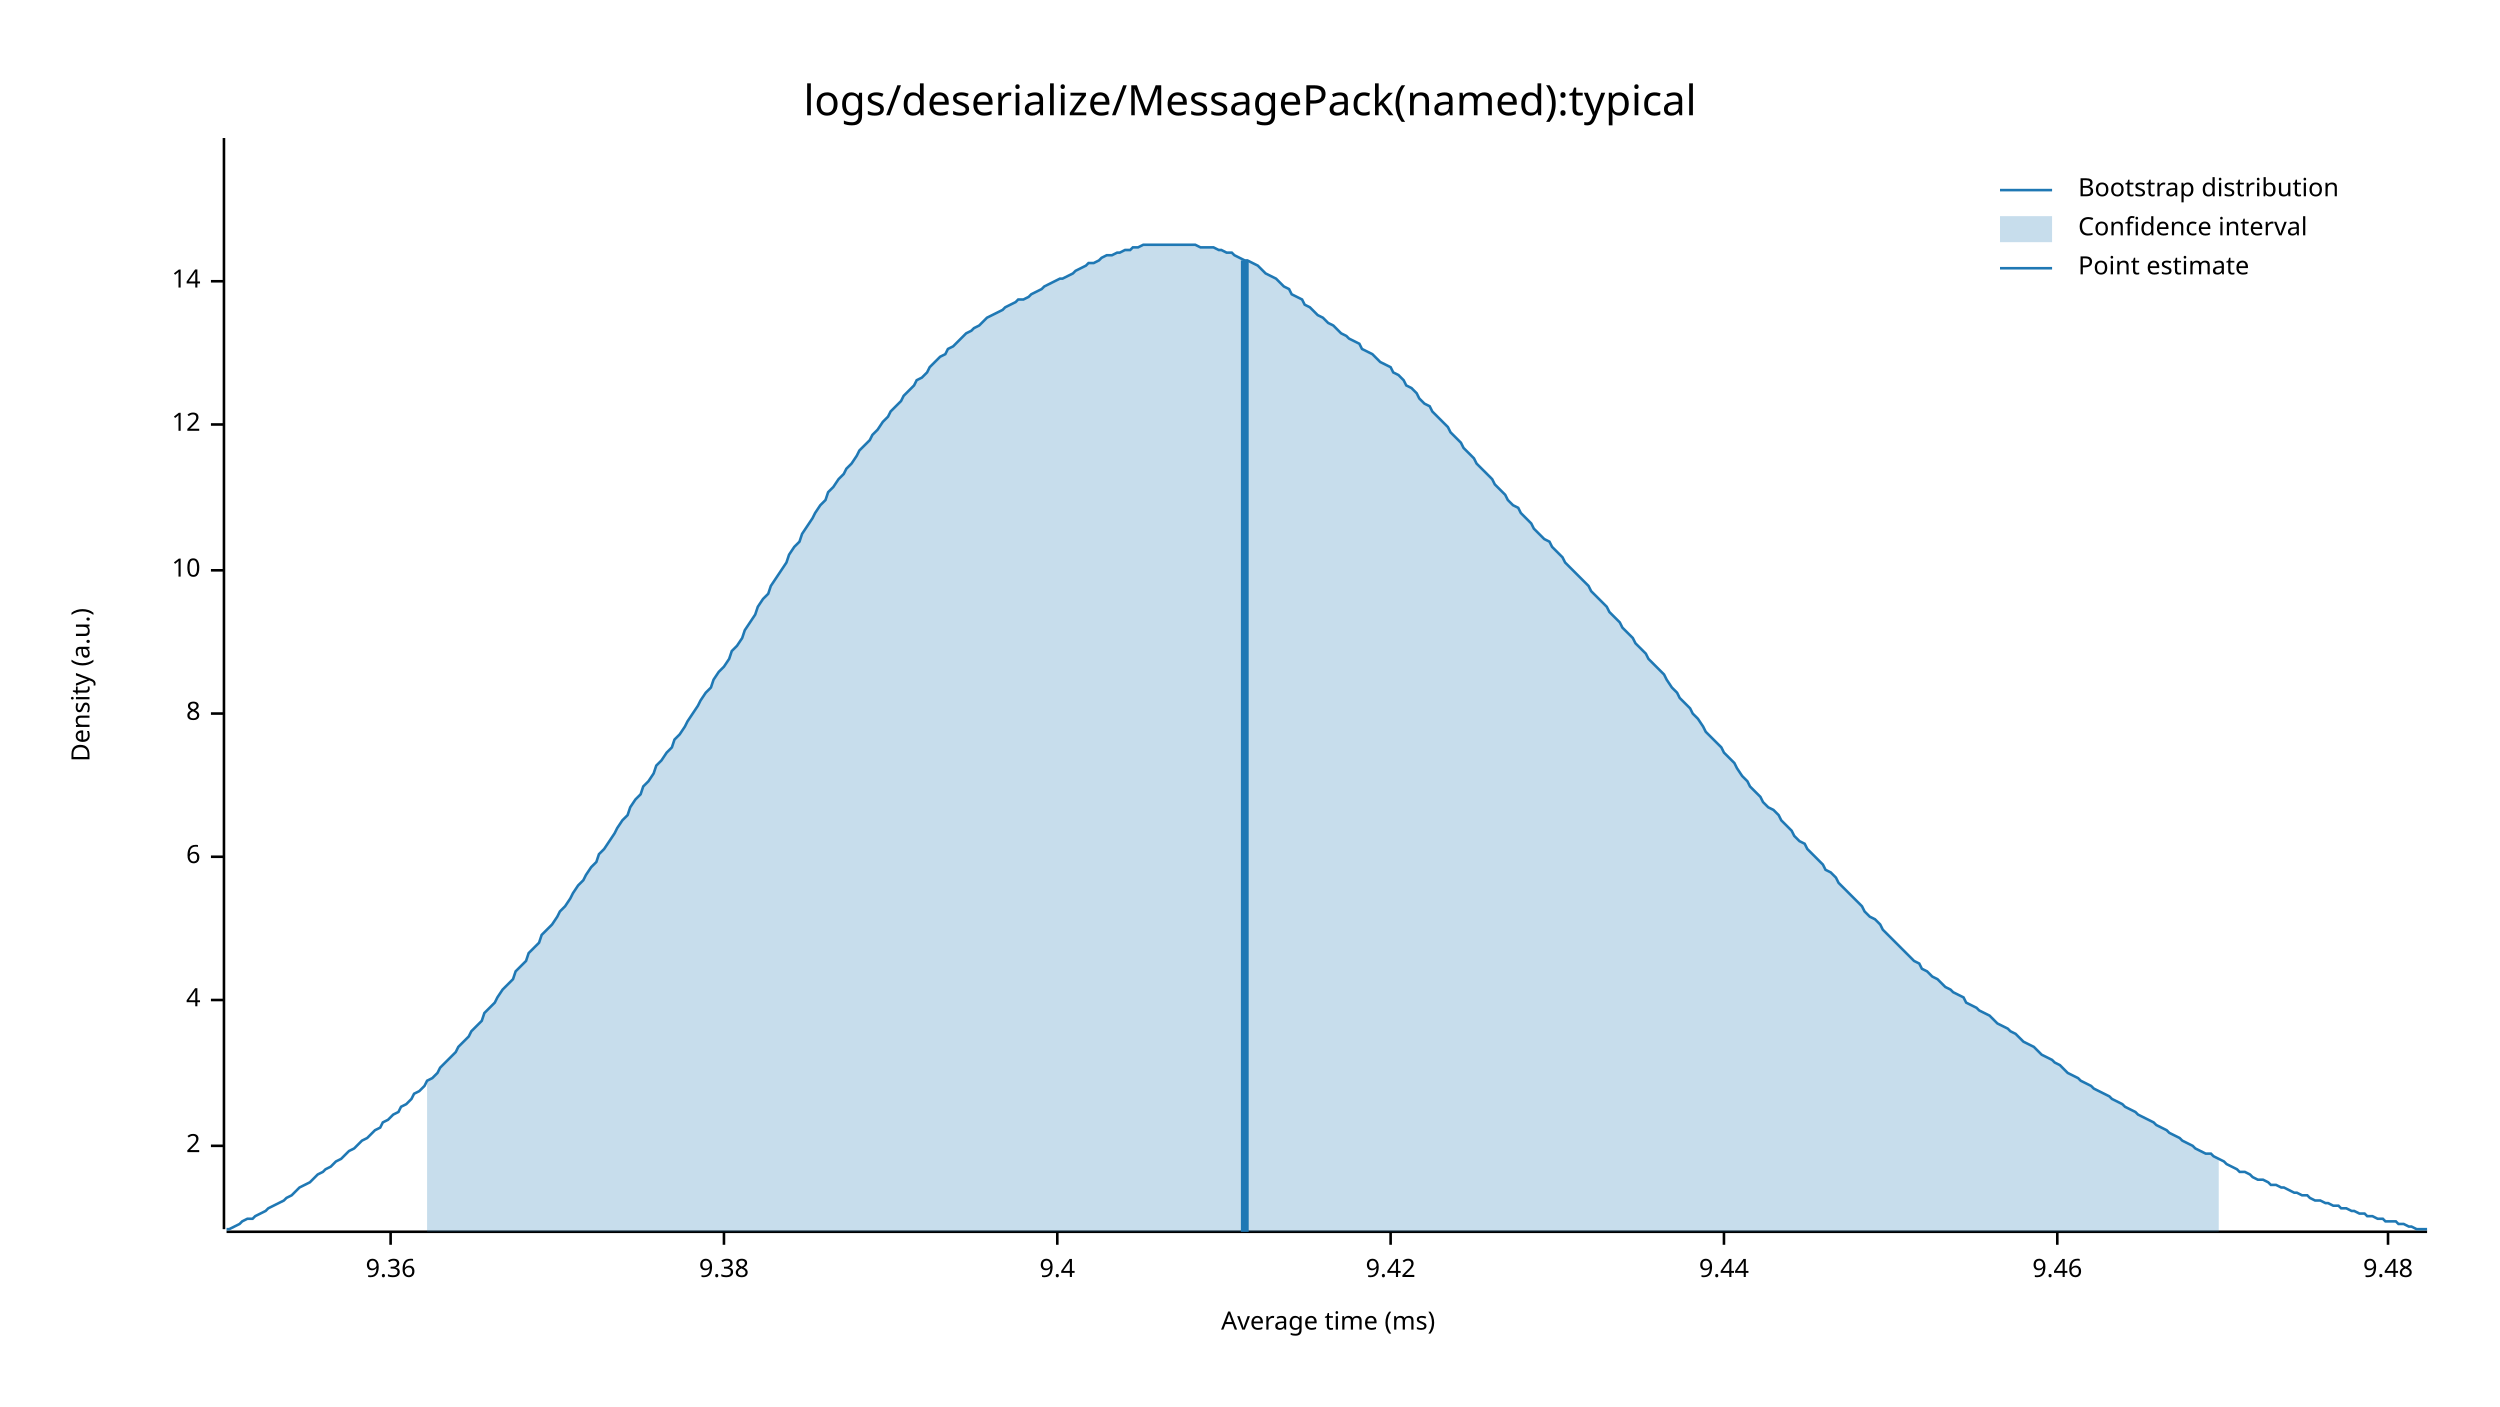
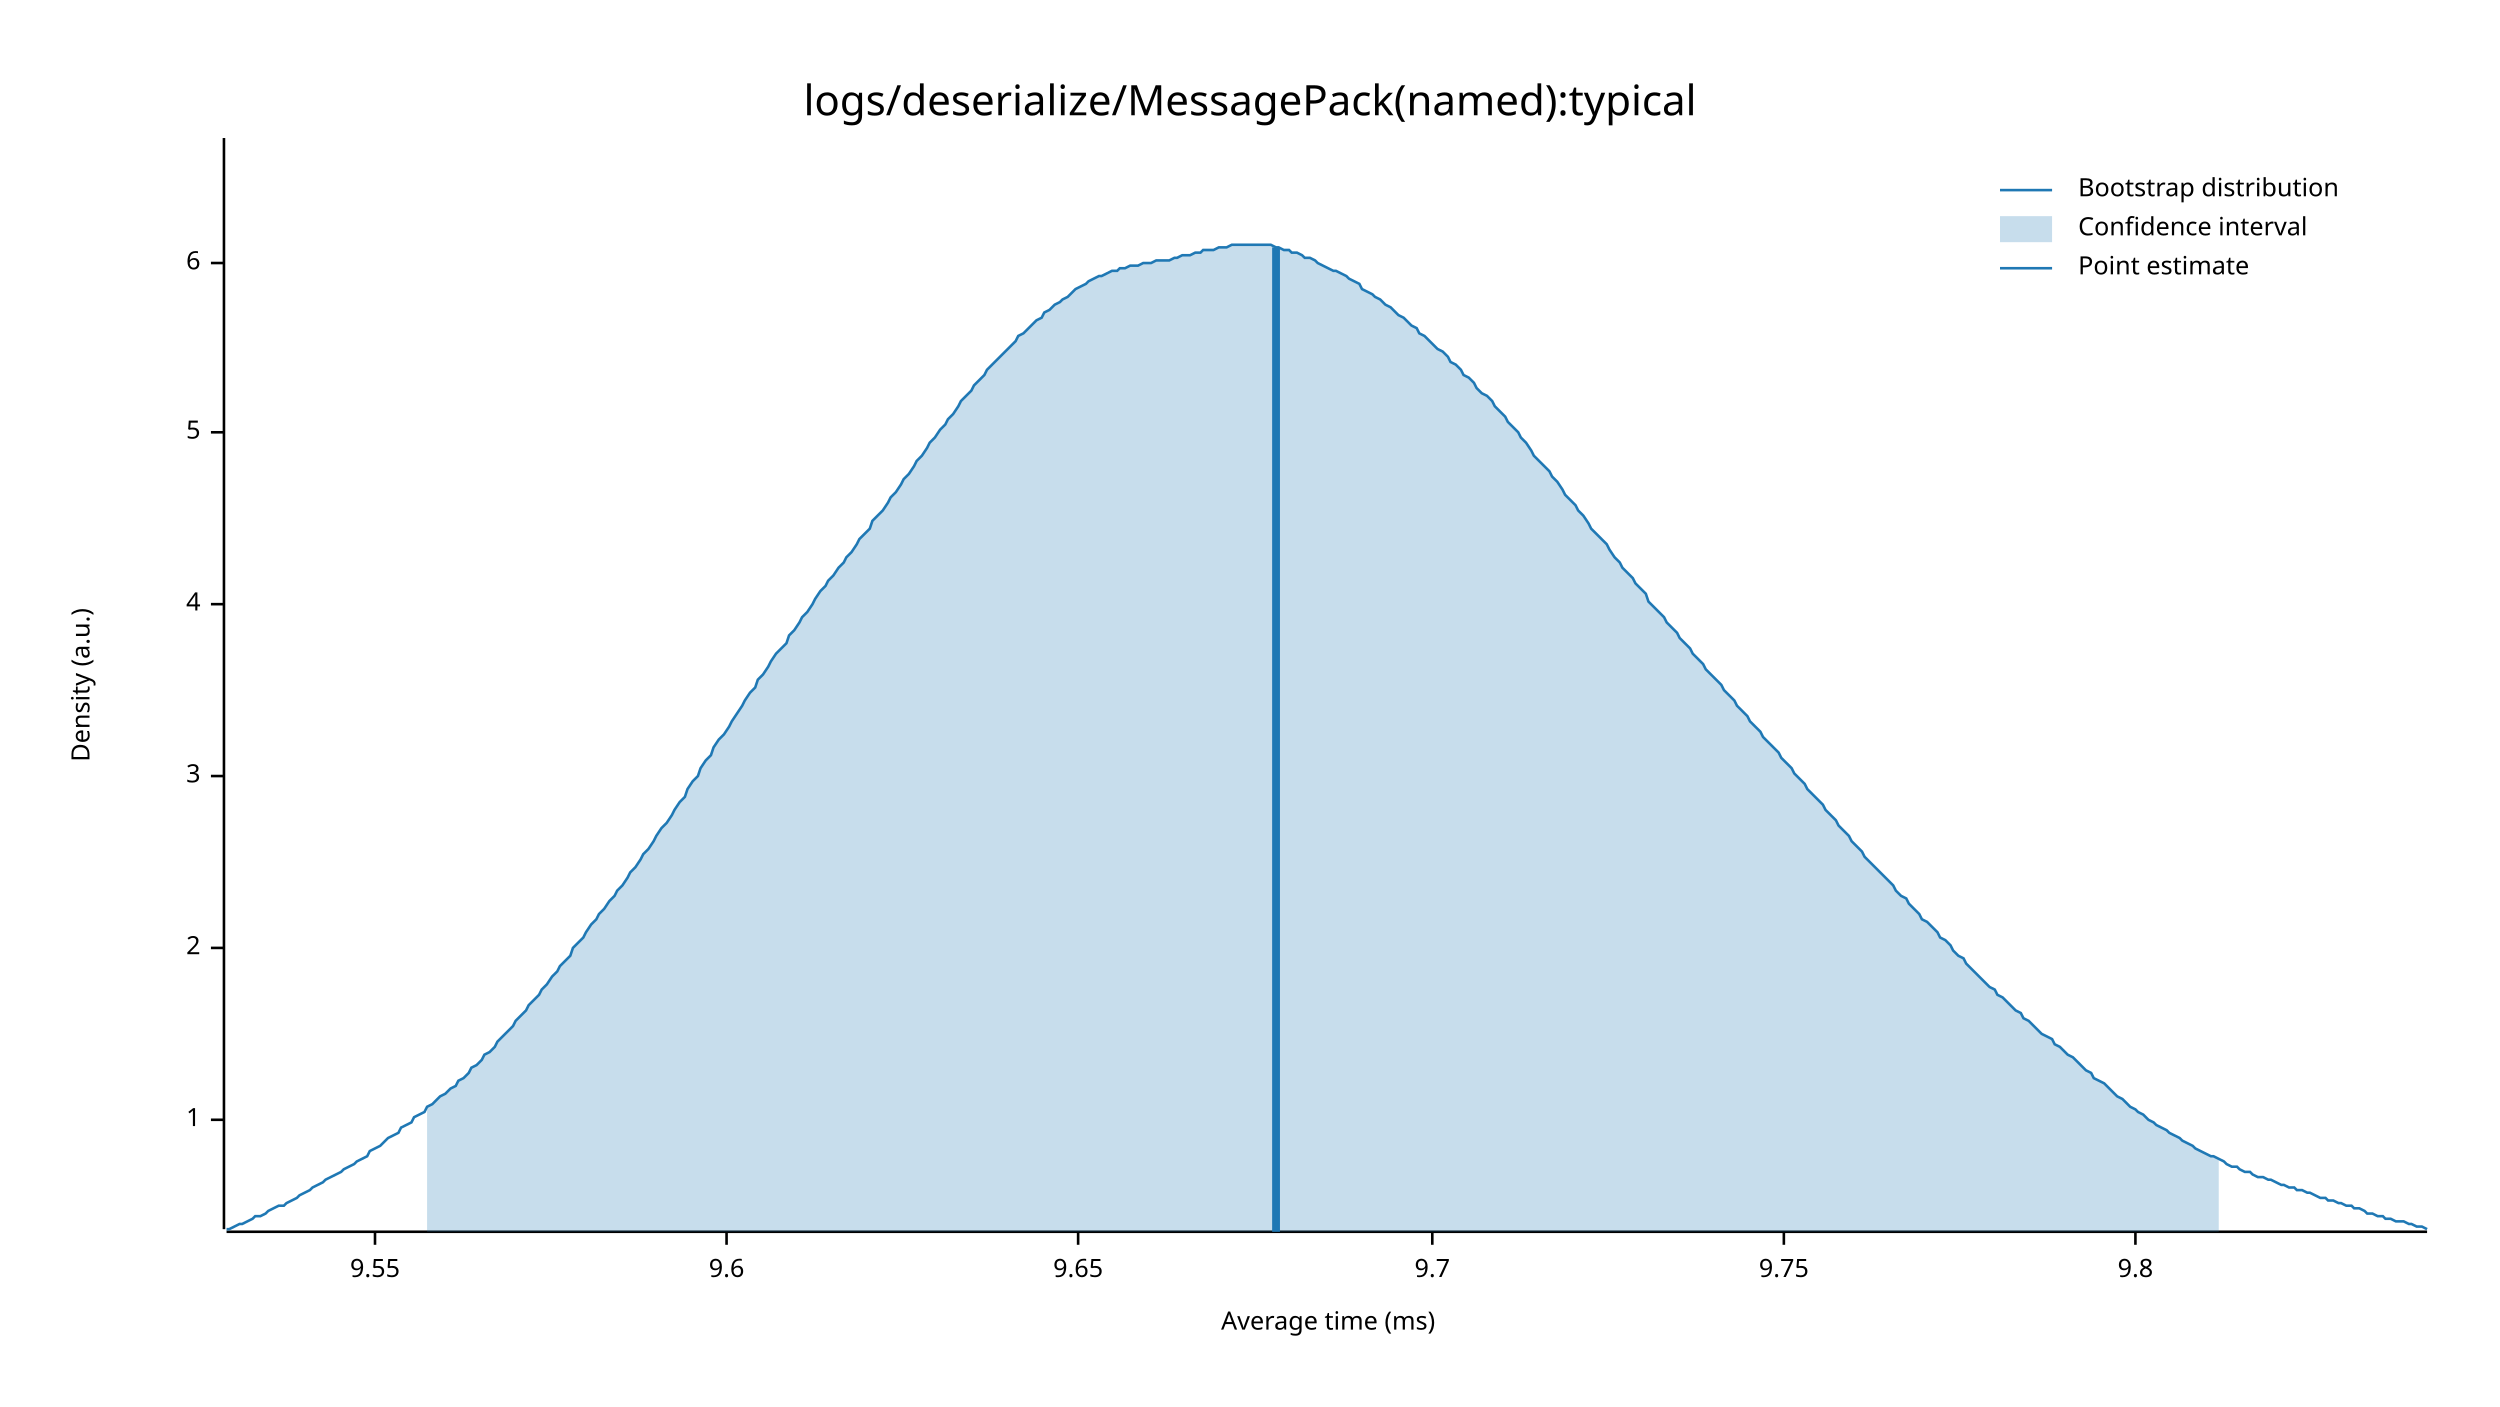
<svg xmlns="http://www.w3.org/2000/svg" style="background-color:#EEE;" width="960" height="540" viewBox="0 0 960 540">
  <text x="480" y="32" dy="0.76em" text-anchor="middle" font-family="sans-serif" font-size="16.129" opacity="1" fill="#000000">
logs/deserialize/MessagePack(named):typical
</text>
  <text x="27" y="263" dy="0.76em" text-anchor="middle" font-family="sans-serif" font-size="9.677" opacity="1" fill="#000000" transform="rotate(270, 27, 263)">
Density (a.u.)
</text>
  <text x="510" y="513" dy="-0.5ex" text-anchor="middle" font-family="sans-serif" font-size="9.677" opacity="1" fill="#000000">
Average time (ms)
</text>
  <polyline fill="none" opacity="1" stroke="#000000" stroke-width="1" points="86,53 86,472 " />
-   <text x="77" y="440" dy="0.5ex" text-anchor="end" font-family="sans-serif" font-size="9.677" opacity="1" fill="#000000">
+   <text x="77" y="430" dy="0.5ex" text-anchor="end" font-family="sans-serif" font-size="9.677" opacity="1" fill="#000000">
+ 1
+ </text>
+   <polyline fill="none" opacity="1" stroke="#000000" stroke-width="1" points="81,430 86,430 " />
+   <text x="77" y="364" dy="0.5ex" text-anchor="end" font-family="sans-serif" font-size="9.677" opacity="1" fill="#000000">
2
</text>
-   <polyline fill="none" opacity="1" stroke="#000000" stroke-width="1" points="81,440 86,440 " />
-   <text x="77" y="384" dy="0.5ex" text-anchor="end" font-family="sans-serif" font-size="9.677" opacity="1" fill="#000000">
+   <polyline fill="none" opacity="1" stroke="#000000" stroke-width="1" points="81,364 86,364 " />
+   <text x="77" y="298" dy="0.5ex" text-anchor="end" font-family="sans-serif" font-size="9.677" opacity="1" fill="#000000">
+ 3
+ </text>
+   <polyline fill="none" opacity="1" stroke="#000000" stroke-width="1" points="81,298 86,298 " />
+   <text x="77" y="232" dy="0.5ex" text-anchor="end" font-family="sans-serif" font-size="9.677" opacity="1" fill="#000000">
4
</text>
-   <polyline fill="none" opacity="1" stroke="#000000" stroke-width="1" points="81,384 86,384 " />
-   <text x="77" y="329" dy="0.5ex" text-anchor="end" font-family="sans-serif" font-size="9.677" opacity="1" fill="#000000">
+   <polyline fill="none" opacity="1" stroke="#000000" stroke-width="1" points="81,232 86,232 " />
+   <text x="77" y="166" dy="0.5ex" text-anchor="end" font-family="sans-serif" font-size="9.677" opacity="1" fill="#000000">
+ 5
+ </text>
+   <polyline fill="none" opacity="1" stroke="#000000" stroke-width="1" points="81,166 86,166 " />
+   <text x="77" y="101" dy="0.5ex" text-anchor="end" font-family="sans-serif" font-size="9.677" opacity="1" fill="#000000">
6
</text>
-   <polyline fill="none" opacity="1" stroke="#000000" stroke-width="1" points="81,329 86,329 " />
-   <text x="77" y="274" dy="0.5ex" text-anchor="end" font-family="sans-serif" font-size="9.677" opacity="1" fill="#000000">
- 8
+   <polyline fill="none" opacity="1" stroke="#000000" stroke-width="1" points="81,101 86,101 " />
+   <polyline fill="none" opacity="1" stroke="#000000" stroke-width="1" points="87,473 932,473 " />
+   <text x="144" y="483" dy="0.76em" text-anchor="middle" font-family="sans-serif" font-size="9.677" opacity="1" fill="#000000">
+ 9.55
</text>
-   <polyline fill="none" opacity="1" stroke="#000000" stroke-width="1" points="81,274 86,274 " />
-   <text x="77" y="219" dy="0.5ex" text-anchor="end" font-family="sans-serif" font-size="9.677" opacity="1" fill="#000000">
- 10
+   <polyline fill="none" opacity="1" stroke="#000000" stroke-width="1" points="144,473 144,478 " />
+   <text x="279" y="483" dy="0.76em" text-anchor="middle" font-family="sans-serif" font-size="9.677" opacity="1" fill="#000000">
+ 9.6
</text>
-   <polyline fill="none" opacity="1" stroke="#000000" stroke-width="1" points="81,219 86,219 " />
-   <text x="77" y="163" dy="0.5ex" text-anchor="end" font-family="sans-serif" font-size="9.677" opacity="1" fill="#000000">
- 12
+   <polyline fill="none" opacity="1" stroke="#000000" stroke-width="1" points="279,473 279,478 " />
+   <text x="414" y="483" dy="0.76em" text-anchor="middle" font-family="sans-serif" font-size="9.677" opacity="1" fill="#000000">
+ 9.65
</text>
-   <polyline fill="none" opacity="1" stroke="#000000" stroke-width="1" points="81,163 86,163 " />
-   <text x="77" y="108" dy="0.5ex" text-anchor="end" font-family="sans-serif" font-size="9.677" opacity="1" fill="#000000">
- 14
+   <polyline fill="none" opacity="1" stroke="#000000" stroke-width="1" points="414,473 414,478 " />
+   <text x="550" y="483" dy="0.76em" text-anchor="middle" font-family="sans-serif" font-size="9.677" opacity="1" fill="#000000">
+ 9.7
</text>
-   <polyline fill="none" opacity="1" stroke="#000000" stroke-width="1" points="81,108 86,108 " />
-   <polyline fill="none" opacity="1" stroke="#000000" stroke-width="1" points="87,473 932,473 " />
-   <text x="150" y="483" dy="0.76em" text-anchor="middle" font-family="sans-serif" font-size="9.677" opacity="1" fill="#000000">
- 9.36
+   <polyline fill="none" opacity="1" stroke="#000000" stroke-width="1" points="550,473 550,478 " />
+   <text x="685" y="483" dy="0.76em" text-anchor="middle" font-family="sans-serif" font-size="9.677" opacity="1" fill="#000000">
+ 9.75
</text>
-   <polyline fill="none" opacity="1" stroke="#000000" stroke-width="1" points="150,473 150,478 " />
-   <text x="278" y="483" dy="0.76em" text-anchor="middle" font-family="sans-serif" font-size="9.677" opacity="1" fill="#000000">
- 9.38
+   <polyline fill="none" opacity="1" stroke="#000000" stroke-width="1" points="685,473 685,478 " />
+   <text x="820" y="483" dy="0.76em" text-anchor="middle" font-family="sans-serif" font-size="9.677" opacity="1" fill="#000000">
+ 9.8
</text>
-   <polyline fill="none" opacity="1" stroke="#000000" stroke-width="1" points="278,473 278,478 " />
-   <text x="406" y="483" dy="0.76em" text-anchor="middle" font-family="sans-serif" font-size="9.677" opacity="1" fill="#000000">
- 9.4
- </text>
-   <polyline fill="none" opacity="1" stroke="#000000" stroke-width="1" points="406,473 406,478 " />
-   <text x="534" y="483" dy="0.76em" text-anchor="middle" font-family="sans-serif" font-size="9.677" opacity="1" fill="#000000">
- 9.42
- </text>
-   <polyline fill="none" opacity="1" stroke="#000000" stroke-width="1" points="534,473 534,478 " />
-   <text x="662" y="483" dy="0.76em" text-anchor="middle" font-family="sans-serif" font-size="9.677" opacity="1" fill="#000000">
- 9.44
- </text>
-   <polyline fill="none" opacity="1" stroke="#000000" stroke-width="1" points="662,473 662,478 " />
-   <text x="790" y="483" dy="0.76em" text-anchor="middle" font-family="sans-serif" font-size="9.677" opacity="1" fill="#000000">
- 9.46
- </text>
-   <polyline fill="none" opacity="1" stroke="#000000" stroke-width="1" points="790,473 790,478 " />
-   <text x="917" y="483" dy="0.76em" text-anchor="middle" font-family="sans-serif" font-size="9.677" opacity="1" fill="#000000">
- 9.48
- </text>
-   <polyline fill="none" opacity="1" stroke="#000000" stroke-width="1" points="917,473 917,478 " />
-   <polyline fill="none" opacity="1" stroke="#1F78B4" stroke-width="1" points="87,472 88,472 90,471 92,470 93,469 95,468 97,468 98,467 100,466 102,465 103,464 105,463 107,462 109,461 110,460 112,459 114,457 115,456 117,455 119,454 120,453 122,451 124,450 125,449 127,448 129,446 131,445 132,444 134,442 136,441 137,440 139,438 141,437 142,436 144,434 146,433 147,431 149,430 151,428 153,427 154,425 156,424 158,422 159,420 161,419 163,417 164,415 166,414 168,412 169,410 171,408 173,406 175,404 176,402 178,400 180,398 181,396 183,394 185,392 186,389 188,387 190,385 191,383 193,380 195,378 197,376 198,373 200,371 202,369 203,366 205,364 207,362 208,359 210,357 212,355 214,352 215,350 217,348 219,345 220,343 222,340 224,338 225,336 227,333 229,331 230,328 232,326 234,323 236,320 237,318 239,315 241,313 242,310 244,307 246,305 247,302 249,300 251,297 252,294 254,292 256,289 258,287 259,284 261,282 263,279 264,277 266,274 268,271 269,269 271,266 273,264 274,261 276,258 278,256 280,253 281,250 283,248 285,245 286,242 288,239 290,236 291,233 293,230 295,228 296,225 298,222 300,219 302,216 303,213 305,210 307,208 308,205 310,202 312,199 313,197 315,194 317,192 318,189 320,187 322,184 324,182 325,180 327,178 329,175 330,173 332,171 334,169 335,167 337,165 339,162 341,160 342,158 344,156 346,154 347,152 349,150 351,148 352,146 354,145 356,143 357,141 359,139 361,137 363,136 364,134 366,133 368,131 369,130 371,128 373,127 374,126 376,125 378,123 379,122 381,121 383,120 385,119 386,118 388,117 390,116 391,115 393,115 395,114 396,113 398,112 400,111 401,110 403,109 405,108 407,107 408,107 410,106 412,105 413,104 415,103 417,102 418,101 420,101 422,100 423,99 425,98 427,98 429,97 430,97 432,96 434,96 435,95 437,95 439,94 440,94 442,94 444,94 445,94 447,94 449,94 451,94 452,94 454,94 456,94 457,94 459,94 461,95 462,95 464,95 466,95 468,96 469,96 471,97 473,97 474,98 476,99 478,100 479,100 481,101 483,102 484,103 486,105 488,106 490,107 491,108 493,110 495,111 496,113 498,114 500,115 501,117 503,118 505,120 506,121 508,122 510,124 512,125 513,126 515,128 517,129 518,130 520,131 522,132 523,134 525,135 527,136 528,137 530,139 532,140 534,141 535,143 537,144 539,146 540,148 542,149 544,151 545,153 547,155 549,156 550,158 552,160 554,162 556,164 557,166 559,168 561,170 562,172 564,174 566,176 567,178 569,180 571,182 573,184 574,186 576,188 578,190 579,192 581,194 583,195 584,197 586,199 588,201 589,203 591,205 593,207 595,208 596,210 598,212 600,214 601,216 603,218 605,220 606,221 608,223 610,225 611,227 613,229 615,231 617,233 618,235 620,237 622,239 623,241 625,243 627,245 628,247 630,249 632,251 633,253 635,255 637,257 639,259 640,261 642,264 644,266 645,268 647,270 649,272 650,274 652,276 654,279 655,281 657,283 659,285 661,287 662,289 664,291 666,293 667,295 669,298 671,300 672,302 674,304 676,306 677,308 679,310 681,311 683,313 684,315 686,317 688,319 689,321 691,323 693,324 694,326 696,328 698,330 700,332 701,334 703,335 705,337 706,339 708,341 710,343 711,344 713,346 715,348 716,350 718,352 720,353 722,355 723,357 725,359 727,361 728,362 730,364 732,366 733,367 735,369 737,370 738,372 740,373 742,375 744,376 745,377 747,379 749,380 750,381 752,382 754,383 755,385 757,386 759,387 760,388 762,389 764,390 766,392 767,393 769,394 771,395 772,396 774,397 776,399 777,400 779,401 781,402 782,403 784,405 786,406 788,407 789,408 791,409 793,411 794,412 796,413 798,414 799,415 801,416 803,417 804,418 806,419 808,420 810,421 811,422 813,423 815,424 816,425 818,426 820,427 821,428 823,429 825,430 827,431 828,432 830,433 832,434 833,435 835,436 837,437 838,438 840,439 842,440 843,441 845,442 847,443 849,443 850,444 852,445 854,446 855,447 857,448 859,449 860,450 862,450 864,451 865,452 867,453 869,453 871,454 872,455 874,455 876,456 877,456 879,457 881,458 882,458 884,459 886,459 887,460 889,461 891,461 893,462 894,462 896,463 898,463 899,464 901,464 903,465 904,465 906,466 908,466 909,467 911,467 913,468 915,468 916,469 918,469 920,469 921,470 923,470 925,471 926,471 928,472 930,472 932,472 " />
-   <polygon opacity="0.25" fill="#1F78B4" points="164,415 166,414 168,412 169,410 171,408 173,406 175,404 176,402 178,400 180,398 181,396 183,394 185,392 186,389 188,387 190,385 191,383 193,380 195,378 197,376 198,373 200,371 202,369 203,366 205,364 207,362 208,359 210,357 212,355 214,352 215,350 217,348 219,345 220,343 222,340 224,338 225,336 227,333 229,331 230,328 232,326 234,323 236,320 237,318 239,315 241,313 242,310 244,307 246,305 247,302 249,300 251,297 252,294 254,292 256,289 258,287 259,284 261,282 263,279 264,277 266,274 268,271 269,269 271,266 273,264 274,261 276,258 278,256 280,253 281,250 283,248 285,245 286,242 288,239 290,236 291,233 293,230 295,228 296,225 298,222 300,219 302,216 303,213 305,210 307,208 308,205 310,202 312,199 313,197 315,194 317,192 318,189 320,187 322,184 324,182 325,180 327,178 329,175 330,173 332,171 334,169 335,167 337,165 339,162 341,160 342,158 344,156 346,154 347,152 349,150 351,148 352,146 354,145 356,143 357,141 359,139 361,137 363,136 364,134 366,133 368,131 369,130 371,128 373,127 374,126 376,125 378,123 379,122 381,121 383,120 385,119 386,118 388,117 390,116 391,115 393,115 395,114 396,113 398,112 400,111 401,110 403,109 405,108 407,107 408,107 410,106 412,105 413,104 415,103 417,102 418,101 420,101 422,100 423,99 425,98 427,98 429,97 430,97 432,96 434,96 435,95 437,95 439,94 440,94 442,94 444,94 445,94 447,94 449,94 451,94 452,94 454,94 456,94 457,94 459,94 461,95 462,95 464,95 466,95 468,96 469,96 471,97 473,97 474,98 476,99 478,100 479,100 481,101 483,102 484,103 486,105 488,106 490,107 491,108 493,110 495,111 496,113 498,114 500,115 501,117 503,118 505,120 506,121 508,122 510,124 512,125 513,126 515,128 517,129 518,130 520,131 522,132 523,134 525,135 527,136 528,137 530,139 532,140 534,141 535,143 537,144 539,146 540,148 542,149 544,151 545,153 547,155 549,156 550,158 552,160 554,162 556,164 557,166 559,168 561,170 562,172 564,174 566,176 567,178 569,180 571,182 573,184 574,186 576,188 578,190 579,192 581,194 583,195 584,197 586,199 588,201 589,203 591,205 593,207 595,208 596,210 598,212 600,214 601,216 603,218 605,220 606,221 608,223 610,225 611,227 613,229 615,231 617,233 618,235 620,237 622,239 623,241 625,243 627,245 628,247 630,249 632,251 633,253 635,255 637,257 639,259 640,261 642,264 644,266 645,268 647,270 649,272 650,274 652,276 654,279 655,281 657,283 659,285 661,287 662,289 664,291 666,293 667,295 669,298 671,300 672,302 674,304 676,306 677,308 679,310 681,311 683,313 684,315 686,317 688,319 689,321 691,323 693,324 694,326 696,328 698,330 700,332 701,334 703,335 705,337 706,339 708,341 710,343 711,344 713,346 715,348 716,350 718,352 720,353 722,355 723,357 725,359 727,361 728,362 730,364 732,366 733,367 735,369 737,370 738,372 740,373 742,375 744,376 745,377 747,379 749,380 750,381 752,382 754,383 755,385 757,386 759,387 760,388 762,389 764,390 766,392 767,393 769,394 771,395 772,396 774,397 776,399 777,400 779,401 781,402 782,403 784,405 786,406 788,407 789,408 791,409 793,411 794,412 796,413 798,414 799,415 801,416 803,417 804,418 806,419 808,420 810,421 811,422 813,423 815,424 816,425 818,426 820,427 821,428 823,429 825,430 827,431 828,432 830,433 832,434 833,435 835,436 837,437 838,438 840,439 842,440 843,441 845,442 847,443 849,443 850,444 852,445 852,473 164,473 " />
-   <polyline fill="none" opacity="1" stroke="#1F78B4" stroke-width="3" points="478,473 478,100 " />
+   <polyline fill="none" opacity="1" stroke="#000000" stroke-width="1" points="820,473 820,478 " />
+   <polyline fill="none" opacity="1" stroke="#1F78B4" stroke-width="1" points="87,472 88,472 90,471 92,470 93,470 95,469 97,468 98,467 100,467 102,466 103,465 105,464 107,463 109,463 110,462 112,461 114,460 115,459 117,458 119,457 120,456 122,455 124,454 125,453 127,452 129,451 131,450 132,449 134,448 136,447 137,446 139,445 141,444 142,442 144,441 146,440 147,439 149,437 151,436 153,435 154,433 156,432 158,431 159,429 161,428 163,427 164,425 166,424 168,422 169,421 171,420 173,418 175,417 176,415 178,414 180,412 181,410 183,409 185,407 186,405 188,404 190,402 191,400 193,398 195,396 197,394 198,392 200,390 202,388 203,386 205,384 207,382 208,380 210,378 212,375 214,373 215,371 217,369 219,367 220,364 222,362 224,360 225,358 227,355 229,353 230,351 232,349 234,346 236,344 237,342 239,340 241,337 242,335 244,333 246,330 247,328 249,326 251,323 252,321 254,318 256,316 258,313 259,311 261,308 263,306 264,303 266,300 268,298 269,295 271,292 273,290 274,287 276,284 278,282 280,279 281,277 283,274 285,271 286,269 288,266 290,264 291,261 293,259 295,256 296,254 298,251 300,249 302,247 303,244 305,242 307,239 308,237 310,235 312,232 313,230 315,227 317,225 318,223 320,221 322,218 324,216 325,214 327,212 329,209 330,207 332,205 334,203 335,200 337,198 339,196 341,193 342,191 344,189 346,186 347,184 349,182 351,179 352,177 354,175 356,172 357,170 359,168 361,165 363,163 364,161 366,159 368,156 369,154 371,152 373,150 374,148 376,146 378,144 379,142 381,140 383,138 385,136 386,135 388,133 390,131 391,129 393,128 395,126 396,125 398,123 400,122 401,120 403,119 405,117 407,116 408,115 410,114 412,112 413,111 415,110 417,109 418,108 420,107 422,106 423,106 425,105 427,104 429,104 430,103 432,103 434,102 435,102 437,102 439,101 440,101 442,101 444,100 445,100 447,100 449,100 451,99 452,99 454,98 456,98 457,98 459,97 461,97 462,96 464,96 466,96 468,95 469,95 471,95 473,94 474,94 476,94 478,94 479,94 481,94 483,94 484,94 486,94 488,94 490,95 491,95 493,96 495,96 496,97 498,97 500,98 501,99 503,99 505,100 506,101 508,102 510,103 512,104 513,104 515,105 517,106 518,107 520,108 522,109 523,111 525,112 527,113 528,114 530,115 532,117 534,118 535,119 537,121 539,122 540,123 542,125 544,126 545,128 547,129 549,131 550,132 552,134 554,135 556,137 557,139 559,140 561,142 562,144 564,145 566,147 567,149 569,151 571,152 573,154 574,156 576,158 578,160 579,162 581,164 583,166 584,168 586,170 588,173 589,175 591,177 593,179 595,181 596,183 598,185 600,188 601,190 603,192 605,194 606,196 608,198 610,201 611,203 613,205 615,207 617,209 618,211 620,214 622,216 623,218 625,220 627,222 628,224 630,226 632,228 633,231 635,233 637,235 639,237 640,239 642,241 644,243 645,245 647,247 649,249 650,251 652,253 654,255 655,257 657,259 659,261 661,263 662,265 664,267 666,269 667,271 669,273 671,275 672,277 674,279 676,281 677,283 679,285 681,287 683,289 684,291 686,293 688,295 689,297 691,299 693,301 694,303 696,305 698,307 700,309 701,311 703,313 705,315 706,317 708,319 710,321 711,323 713,325 715,327 716,329 718,331 720,333 722,335 723,336 725,338 727,340 728,342 730,344 732,345 733,347 735,349 737,351 738,353 740,354 742,356 744,358 745,360 747,361 749,363 750,365 752,367 754,368 755,370 757,372 759,374 760,375 762,377 764,379 766,380 767,382 769,383 771,385 772,386 774,388 776,389 777,391 779,392 781,394 782,395 784,397 786,398 788,399 789,401 791,402 793,404 794,405 796,406 798,408 799,409 801,411 803,412 804,414 806,415 808,416 810,418 811,419 813,421 815,422 816,423 818,425 820,426 821,427 823,428 825,430 827,431 828,432 830,433 832,434 833,435 835,436 837,437 838,438 840,439 842,440 843,441 845,442 847,443 849,444 850,444 852,445 854,446 855,447 857,448 859,448 860,449 862,450 864,450 865,451 867,452 869,452 871,453 872,453 874,454 876,455 877,455 879,456 881,456 882,457 884,457 886,458 887,458 889,459 891,460 893,460 894,461 896,461 898,462 899,462 901,463 903,463 904,464 906,464 908,465 909,466 911,466 913,467 915,467 916,468 918,468 920,469 921,469 923,469 925,470 926,470 928,471 930,471 932,472 " />
+   <polygon opacity="0.25" fill="#1F78B4" points="164,425 166,424 168,422 169,421 171,420 173,418 175,417 176,415 178,414 180,412 181,410 183,409 185,407 186,405 188,404 190,402 191,400 193,398 195,396 197,394 198,392 200,390 202,388 203,386 205,384 207,382 208,380 210,378 212,375 214,373 215,371 217,369 219,367 220,364 222,362 224,360 225,358 227,355 229,353 230,351 232,349 234,346 236,344 237,342 239,340 241,337 242,335 244,333 246,330 247,328 249,326 251,323 252,321 254,318 256,316 258,313 259,311 261,308 263,306 264,303 266,300 268,298 269,295 271,292 273,290 274,287 276,284 278,282 280,279 281,277 283,274 285,271 286,269 288,266 290,264 291,261 293,259 295,256 296,254 298,251 300,249 302,247 303,244 305,242 307,239 308,237 310,235 312,232 313,230 315,227 317,225 318,223 320,221 322,218 324,216 325,214 327,212 329,209 330,207 332,205 334,203 335,200 337,198 339,196 341,193 342,191 344,189 346,186 347,184 349,182 351,179 352,177 354,175 356,172 357,170 359,168 361,165 363,163 364,161 366,159 368,156 369,154 371,152 373,150 374,148 376,146 378,144 379,142 381,140 383,138 385,136 386,135 388,133 390,131 391,129 393,128 395,126 396,125 398,123 400,122 401,120 403,119 405,117 407,116 408,115 410,114 412,112 413,111 415,110 417,109 418,108 420,107 422,106 423,106 425,105 427,104 429,104 430,103 432,103 434,102 435,102 437,102 439,101 440,101 442,101 444,100 445,100 447,100 449,100 451,99 452,99 454,98 456,98 457,98 459,97 461,97 462,96 464,96 466,96 468,95 469,95 471,95 473,94 474,94 476,94 478,94 479,94 481,94 483,94 484,94 486,94 488,94 490,95 491,95 493,96 495,96 496,97 498,97 500,98 501,99 503,99 505,100 506,101 508,102 510,103 512,104 513,104 515,105 517,106 518,107 520,108 522,109 523,111 525,112 527,113 528,114 530,115 532,117 534,118 535,119 537,121 539,122 540,123 542,125 544,126 545,128 547,129 549,131 550,132 552,134 554,135 556,137 557,139 559,140 561,142 562,144 564,145 566,147 567,149 569,151 571,152 573,154 574,156 576,158 578,160 579,162 581,164 583,166 584,168 586,170 588,173 589,175 591,177 593,179 595,181 596,183 598,185 600,188 601,190 603,192 605,194 606,196 608,198 610,201 611,203 613,205 615,207 617,209 618,211 620,214 622,216 623,218 625,220 627,222 628,224 630,226 632,228 633,231 635,233 637,235 639,237 640,239 642,241 644,243 645,245 647,247 649,249 650,251 652,253 654,255 655,257 657,259 659,261 661,263 662,265 664,267 666,269 667,271 669,273 671,275 672,277 674,279 676,281 677,283 679,285 681,287 683,289 684,291 686,293 688,295 689,297 691,299 693,301 694,303 696,305 698,307 700,309 701,311 703,313 705,315 706,317 708,319 710,321 711,323 713,325 715,327 716,329 718,331 720,333 722,335 723,336 725,338 727,340 728,342 730,344 732,345 733,347 735,349 737,351 738,353 740,354 742,356 744,358 745,360 747,361 749,363 750,365 752,367 754,368 755,370 757,372 759,374 760,375 762,377 764,379 766,380 767,382 769,383 771,385 772,386 774,388 776,389 777,391 779,392 781,394 782,395 784,397 786,398 788,399 789,401 791,402 793,404 794,405 796,406 798,408 799,409 801,411 803,412 804,414 806,415 808,416 810,418 811,419 813,421 815,422 816,423 818,425 820,426 821,427 823,428 825,430 827,431 828,432 830,433 832,434 833,435 835,436 837,437 838,438 840,439 842,440 843,441 845,442 847,443 849,444 850,444 852,445 852,473 164,473 " />
+   <polyline fill="none" opacity="1" stroke="#1F78B4" stroke-width="3" points="490,473 490,95 " />
  <text x="798" y="68" dy="0.76em" text-anchor="start" font-family="sans-serif" font-size="9.677" opacity="1" fill="#000000">
Bootstrap distribution
</text>
  <text x="798" y="83" dy="0.76em" text-anchor="start" font-family="sans-serif" font-size="9.677" opacity="1" fill="#000000">
Confidence interval
</text>
  <text x="798" y="98" dy="0.76em" text-anchor="start" font-family="sans-serif" font-size="9.677" opacity="1" fill="#000000">
Point estimate
</text>
  <polyline fill="none" opacity="1" stroke="#1F78B4" stroke-width="1" points="768,73 788,73 " />
  <rect x="768" y="83" width="20" height="10" opacity="0.25" fill="#1F78B4" stroke="none" />
  <polyline fill="none" opacity="1" stroke="#1F78B4" stroke-width="1" points="768,103 788,103 " />
</svg>
